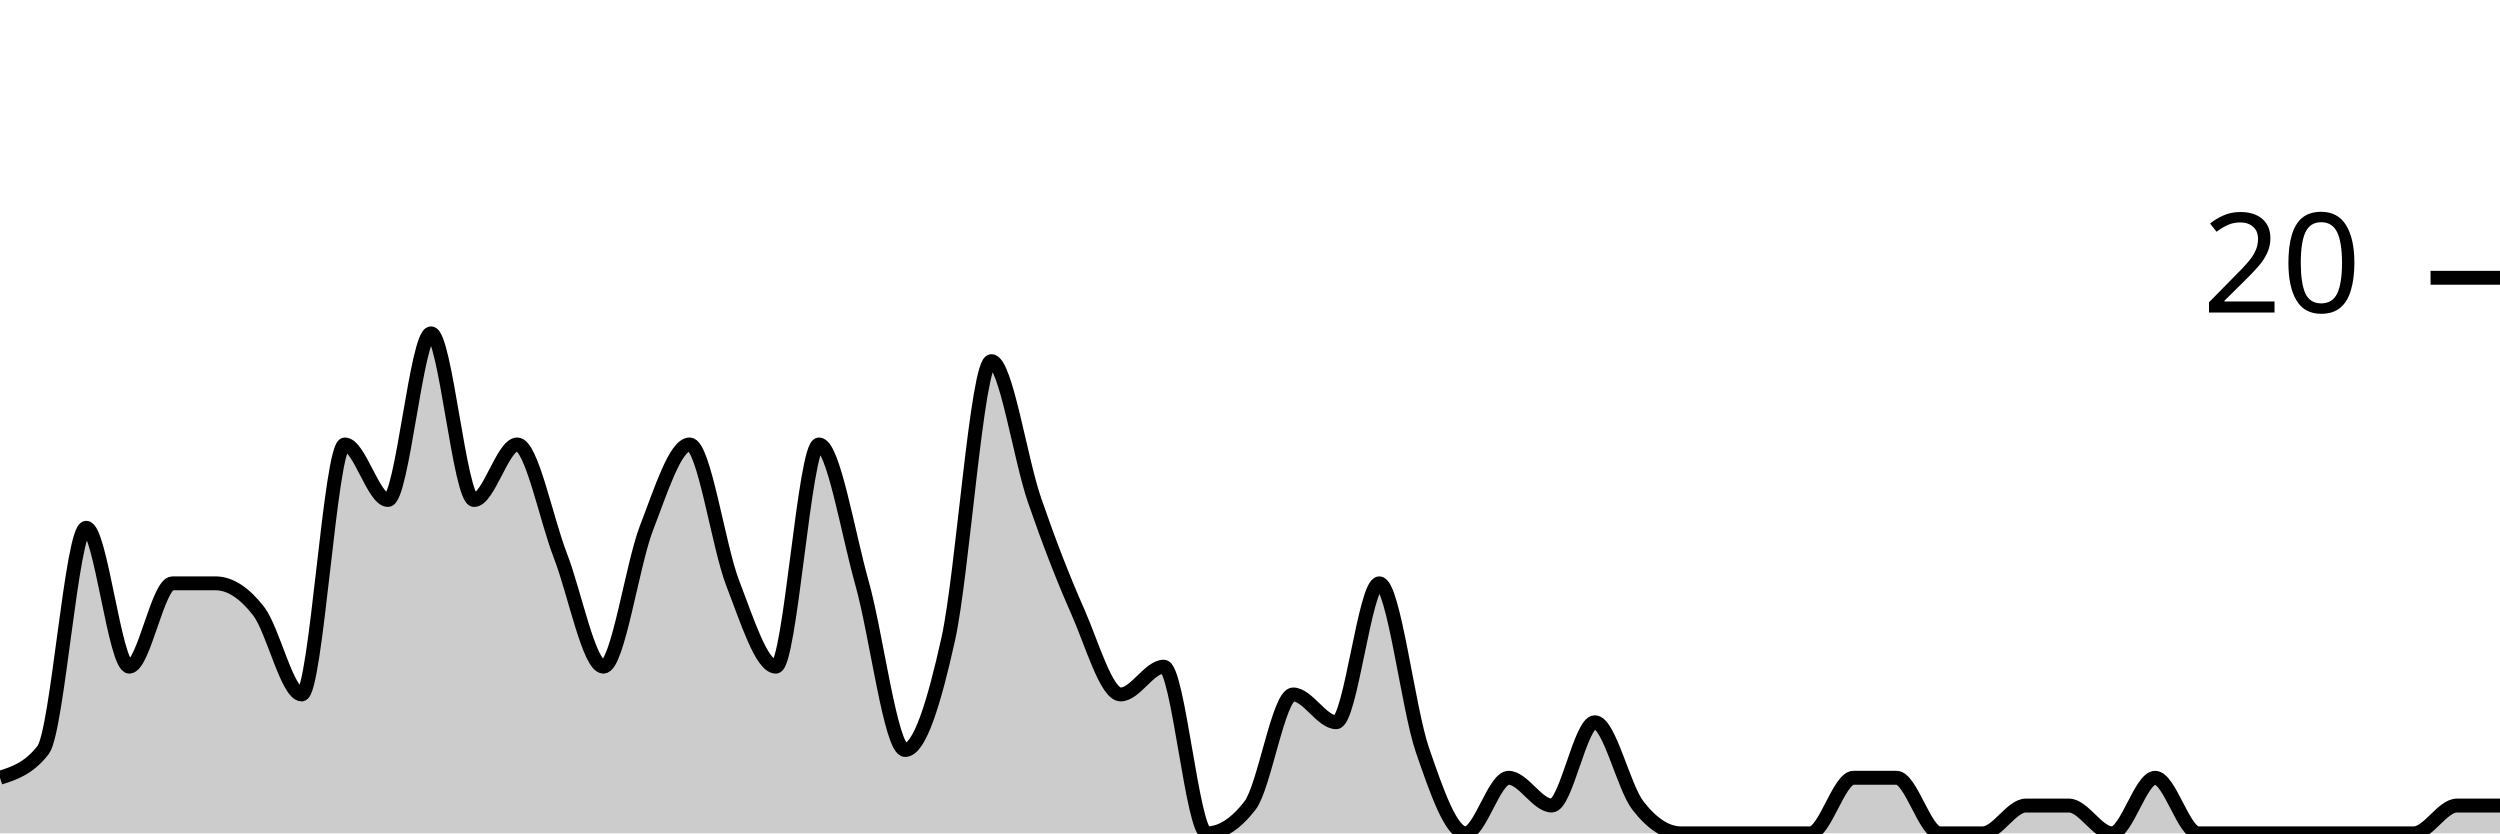
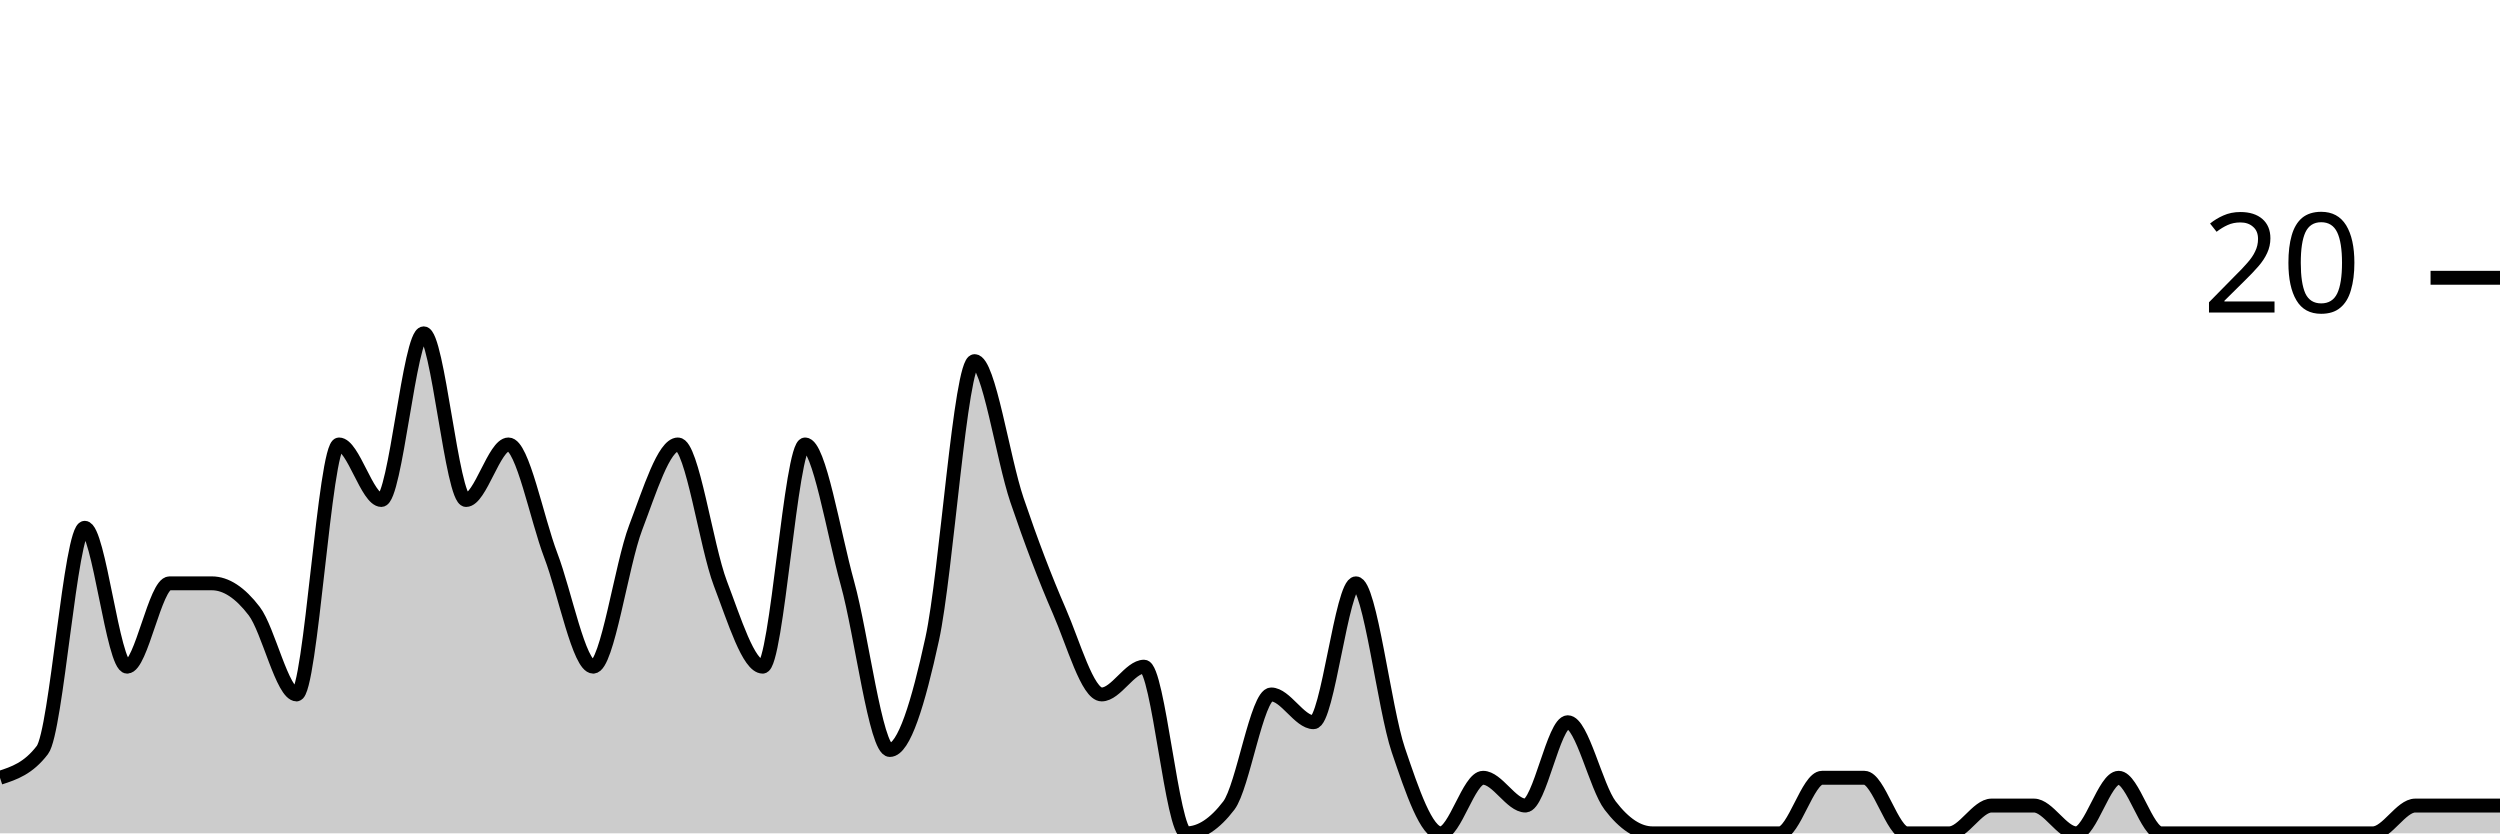
<svg xmlns="http://www.w3.org/2000/svg" viewBox="0 0 180 60">
  <g transform="translate(0,20)">
-     <path class="area" fill="rgba(0, 0, 0, 0.2)" d="M0,36C1.034,35.667,2.069,35.333,3.103,34C4.138,32.667,5.172,18,6.207,18C7.241,18,8.276,28,9.31,28C10.345,28,11.379,22,12.414,22C13.448,22,14.483,22,15.517,22C16.552,22,17.586,22.667,18.621,24C19.655,25.333,20.69,30,21.724,30C22.759,30,23.793,12,24.828,12C25.862,12,26.897,16,27.931,16C28.966,16,30,4,31.034,4C32.069,4,33.103,16,34.138,16C35.172,16,36.207,12,37.241,12C38.276,12,39.31,17.333,40.345,20C41.379,22.667,42.414,28,43.448,28C44.483,28,45.517,20.667,46.552,18C47.586,15.333,48.621,12,49.655,12C50.69,12,51.724,19.333,52.759,22C53.793,24.667,54.828,28,55.862,28C56.897,28,57.931,12,58.966,12C60,12,61.034,18.333,62.069,22C63.103,25.667,64.138,34,65.172,34C66.207,34,67.241,30.667,68.276,26C69.31,21.333,70.345,6,71.379,6C72.414,6,73.448,13,74.483,16C75.517,19,76.552,21.667,77.586,24C78.621,26.333,79.655,30,80.69,30C81.724,30,82.759,28,83.793,28C84.828,28,85.862,40,86.897,40C87.931,40,88.966,39.333,90,38C91.034,36.667,92.069,30,93.103,30C94.138,30,95.172,32,96.207,32C97.241,32,98.276,22,99.31,22C100.345,22,101.379,31,102.414,34C103.448,37,104.483,40,105.517,40C106.552,40,107.586,36,108.621,36C109.655,36,110.69,38,111.724,38C112.759,38,113.793,32,114.828,32C115.862,32,116.897,36.667,117.931,38C118.966,39.333,120,40,121.034,40C122.069,40,123.103,40,124.138,40C125.172,40,126.207,40,127.241,40C128.276,40,129.31,40,130.345,40C131.379,40,132.414,36,133.448,36C134.483,36,135.517,36,136.552,36C137.586,36,138.621,40,139.655,40C140.69,40,141.724,40,142.759,40C143.793,40,144.828,38,145.862,38C146.897,38,147.931,38,148.966,38C150,38,151.034,40,152.069,40C153.103,40,154.138,36,155.172,36C156.207,36,157.241,40,158.276,40C159.31,40,160.345,40,161.379,40C162.414,40,163.448,40,164.483,40C165.517,40,166.552,40,167.586,40C168.621,40,169.655,40,170.69,40C171.724,40,172.759,40,173.793,40C174.828,40,175.862,38,176.897,38C177.931,38,178.966,38,180,38L180,40C178.966,40,177.931,40,176.897,40C175.862,40,174.828,40,173.793,40C172.759,40,171.724,40,170.69,40C169.655,40,168.621,40,167.586,40C166.552,40,165.517,40,164.483,40C163.448,40,162.414,40,161.379,40C160.345,40,159.31,40,158.276,40C157.241,40,156.207,40,155.172,40C154.138,40,153.103,40,152.069,40C151.034,40,150,40,148.966,40C147.931,40,146.897,40,145.862,40C144.828,40,143.793,40,142.759,40C141.724,40,140.69,40,139.655,40C138.621,40,137.586,40,136.552,40C135.517,40,134.483,40,133.448,40C132.414,40,131.379,40,130.345,40C129.31,40,128.276,40,127.241,40C126.207,40,125.172,40,124.138,40C123.103,40,122.069,40,121.034,40C120,40,118.966,40,117.931,40C116.897,40,115.862,40,114.828,40C113.793,40,112.759,40,111.724,40C110.69,40,109.655,40,108.621,40C107.586,40,106.552,40,105.517,40C104.483,40,103.448,40,102.414,40C101.379,40,100.345,40,99.31,40C98.276,40,97.241,40,96.207,40C95.172,40,94.138,40,93.103,40C92.069,40,91.034,40,90,40C88.966,40,87.931,40,86.897,40C85.862,40,84.828,40,83.793,40C82.759,40,81.724,40,80.69,40C79.655,40,78.621,40,77.586,40C76.552,40,75.517,40,74.483,40C73.448,40,72.414,40,71.379,40C70.345,40,69.31,40,68.276,40C67.241,40,66.207,40,65.172,40C64.138,40,63.103,40,62.069,40C61.034,40,60,40,58.966,40C57.931,40,56.897,40,55.862,40C54.828,40,53.793,40,52.759,40C51.724,40,50.69,40,49.655,40C48.621,40,47.586,40,46.552,40C45.517,40,44.483,40,43.448,40C42.414,40,41.379,40,40.345,40C39.31,40,38.276,40,37.241,40C36.207,40,35.172,40,34.138,40C33.103,40,32.069,40,31.034,40C30,40,28.966,40,27.931,40C26.897,40,25.862,40,24.828,40C23.793,40,22.759,40,21.724,40C20.69,40,19.655,40,18.621,40C17.586,40,16.552,40,15.517,40C14.483,40,13.448,40,12.414,40C11.379,40,10.345,40,9.31,40C8.276,40,7.241,40,6.207,40C5.172,40,4.138,40,3.103,40C2.069,40,1.034,40,0,40Z" />
-     <path class="line" stroke="black" fill="none" d="M0,36C1.034,35.667,2.069,35.333,3.103,34C4.138,32.667,5.172,18,6.207,18C7.241,18,8.276,28,9.31,28C10.345,28,11.379,22,12.414,22C13.448,22,14.483,22,15.517,22C16.552,22,17.586,22.667,18.621,24C19.655,25.333,20.69,30,21.724,30C22.759,30,23.793,12,24.828,12C25.862,12,26.897,16,27.931,16C28.966,16,30,4,31.034,4C32.069,4,33.103,16,34.138,16C35.172,16,36.207,12,37.241,12C38.276,12,39.31,17.333,40.345,20C41.379,22.667,42.414,28,43.448,28C44.483,28,45.517,20.667,46.552,18C47.586,15.333,48.621,12,49.655,12C50.69,12,51.724,19.333,52.759,22C53.793,24.667,54.828,28,55.862,28C56.897,28,57.931,12,58.966,12C60,12,61.034,18.333,62.069,22C63.103,25.667,64.138,34,65.172,34C66.207,34,67.241,30.667,68.276,26C69.31,21.333,70.345,6,71.379,6C72.414,6,73.448,13,74.483,16C75.517,19,76.552,21.667,77.586,24C78.621,26.333,79.655,30,80.69,30C81.724,30,82.759,28,83.793,28C84.828,28,85.862,40,86.897,40C87.931,40,88.966,39.333,90,38C91.034,36.667,92.069,30,93.103,30C94.138,30,95.172,32,96.207,32C97.241,32,98.276,22,99.31,22C100.345,22,101.379,31,102.414,34C103.448,37,104.483,40,105.517,40C106.552,40,107.586,36,108.621,36C109.655,36,110.69,38,111.724,38C112.759,38,113.793,32,114.828,32C115.862,32,116.897,36.667,117.931,38C118.966,39.333,120,40,121.034,40C122.069,40,123.103,40,124.138,40C125.172,40,126.207,40,127.241,40C128.276,40,129.31,40,130.345,40C131.379,40,132.414,36,133.448,36C134.483,36,135.517,36,136.552,36C137.586,36,138.621,40,139.655,40C140.69,40,141.724,40,142.759,40C143.793,40,144.828,38,145.862,38C146.897,38,147.931,38,148.966,38C150,38,151.034,40,152.069,40C153.103,40,154.138,36,155.172,36C156.207,36,157.241,40,158.276,40C159.31,40,160.345,40,161.379,40C162.414,40,163.448,40,164.483,40C165.517,40,166.552,40,167.586,40C168.621,40,169.655,40,170.69,40C171.724,40,172.759,40,173.793,40C174.828,40,175.862,38,176.897,38C177.931,38,178.966,38,180,38" />
+     <path class="area" fill="rgba(0, 0, 0, 0.2)" d="M0,36C1.017,35.667,2.034,35.333,3.051,34C4.068,32.667,5.085,18,6.102,18C7.119,18,8.136,28,9.153,28C10.169,28,11.186,22,12.203,22C13.22,22,14.237,22,15.254,22C16.271,22,17.288,22.667,18.305,24C19.322,25.333,20.339,30,21.356,30C22.373,30,23.39,12,24.407,12C25.424,12,26.441,16,27.458,16C28.475,16,29.492,4,30.508,4C31.525,4,32.542,16,33.559,16C34.576,16,35.593,12,36.61,12C37.627,12,38.644,17.333,39.661,20C40.678,22.667,41.695,28,42.712,28C43.729,28,44.746,20.667,45.763,18C46.78,15.333,47.797,12,48.814,12C49.831,12,50.847,19.333,51.864,22C52.881,24.667,53.898,28,54.915,28C55.932,28,56.949,12,57.966,12C58.983,12,60,18.333,61.017,22C62.034,25.667,63.051,34,64.068,34C65.085,34,66.102,30.667,67.119,26C68.136,21.333,69.153,6,70.169,6C71.186,6,72.203,13,73.22,16C74.237,19,75.254,21.667,76.271,24C77.288,26.333,78.305,30,79.322,30C80.339,30,81.356,28,82.373,28C83.39,28,84.407,40,85.424,40C86.441,40,87.458,39.333,88.475,38C89.492,36.667,90.508,30,91.525,30C92.542,30,93.559,32,94.576,32C95.593,32,96.61,22,97.627,22C98.644,22,99.661,31,100.678,34C101.695,37,102.712,40,103.729,40C104.746,40,105.763,36,106.78,36C107.797,36,108.814,38,109.831,38C110.847,38,111.864,32,112.881,32C113.898,32,114.915,36.667,115.932,38C116.949,39.333,117.966,40,118.983,40C120,40,121.017,40,122.034,40C123.051,40,124.068,40,125.085,40C126.102,40,127.119,40,128.136,40C129.153,40,130.169,36,131.186,36C132.203,36,133.22,36,134.237,36C135.254,36,136.271,40,137.288,40C138.305,40,139.322,40,140.339,40C141.356,40,142.373,38,143.39,38C144.407,38,145.424,38,146.441,38C147.458,38,148.475,40,149.492,40C150.508,40,151.525,36,152.542,36C153.559,36,154.576,40,155.593,40C156.61,40,157.627,40,158.644,40C159.661,40,160.678,40,161.695,40C162.712,40,163.729,40,164.746,40C165.763,40,166.78,40,167.797,40C168.814,40,169.831,40,170.847,40C171.864,40,172.881,38,173.898,38C174.915,38,175.932,38,176.949,38C177.966,38,178.983,38,180,38L180,40C178.983,40,177.966,40,176.949,40C175.932,40,174.915,40,173.898,40C172.881,40,171.864,40,170.847,40C169.831,40,168.814,40,167.797,40C166.78,40,165.763,40,164.746,40C163.729,40,162.712,40,161.695,40C160.678,40,159.661,40,158.644,40C157.627,40,156.61,40,155.593,40C154.576,40,153.559,40,152.542,40C151.525,40,150.508,40,149.492,40C148.475,40,147.458,40,146.441,40C145.424,40,144.407,40,143.39,40C142.373,40,141.356,40,140.339,40C139.322,40,138.305,40,137.288,40C136.271,40,135.254,40,134.237,40C133.22,40,132.203,40,131.186,40C130.169,40,129.153,40,128.136,40C127.119,40,126.102,40,125.085,40C124.068,40,123.051,40,122.034,40C121.017,40,120,40,118.983,40C117.966,40,116.949,40,115.932,40C114.915,40,113.898,40,112.881,40C111.864,40,110.847,40,109.831,40C108.814,40,107.797,40,106.78,40C105.763,40,104.746,40,103.729,40C102.712,40,101.695,40,100.678,40C99.661,40,98.644,40,97.627,40C96.61,40,95.593,40,94.576,40C93.559,40,92.542,40,91.525,40C90.508,40,89.492,40,88.475,40C87.458,40,86.441,40,85.424,40C84.407,40,83.39,40,82.373,40C81.356,40,80.339,40,79.322,40C78.305,40,77.288,40,76.271,40C75.254,40,74.237,40,73.22,40C72.203,40,71.186,40,70.169,40C69.153,40,68.136,40,67.119,40C66.102,40,65.085,40,64.068,40C63.051,40,62.034,40,61.017,40C60,40,58.983,40,57.966,40C56.949,40,55.932,40,54.915,40C53.898,40,52.881,40,51.864,40C50.847,40,49.831,40,48.814,40C47.797,40,46.78,40,45.763,40C44.746,40,43.729,40,42.712,40C41.695,40,40.678,40,39.661,40C38.644,40,37.627,40,36.61,40C35.593,40,34.576,40,33.559,40C32.542,40,31.525,40,30.508,40C29.492,40,28.475,40,27.458,40C26.441,40,25.424,40,24.407,40C23.39,40,22.373,40,21.356,40C20.339,40,19.322,40,18.305,40C17.288,40,16.271,40,15.254,40C14.237,40,13.22,40,12.203,40C11.186,40,10.169,40,9.153,40C8.136,40,7.119,40,6.102,40C5.085,40,4.068,40,3.051,40C2.034,40,1.017,40,0,40Z" />
+     <path class="line" stroke="black" fill="none" d="M0,36C1.017,35.667,2.034,35.333,3.051,34C4.068,32.667,5.085,18,6.102,18C7.119,18,8.136,28,9.153,28C10.169,28,11.186,22,12.203,22C13.22,22,14.237,22,15.254,22C16.271,22,17.288,22.667,18.305,24C19.322,25.333,20.339,30,21.356,30C22.373,30,23.39,12,24.407,12C25.424,12,26.441,16,27.458,16C28.475,16,29.492,4,30.508,4C31.525,4,32.542,16,33.559,16C34.576,16,35.593,12,36.61,12C37.627,12,38.644,17.333,39.661,20C40.678,22.667,41.695,28,42.712,28C43.729,28,44.746,20.667,45.763,18C46.78,15.333,47.797,12,48.814,12C49.831,12,50.847,19.333,51.864,22C52.881,24.667,53.898,28,54.915,28C55.932,28,56.949,12,57.966,12C58.983,12,60,18.333,61.017,22C62.034,25.667,63.051,34,64.068,34C65.085,34,66.102,30.667,67.119,26C68.136,21.333,69.153,6,70.169,6C71.186,6,72.203,13,73.22,16C74.237,19,75.254,21.667,76.271,24C77.288,26.333,78.305,30,79.322,30C80.339,30,81.356,28,82.373,28C83.39,28,84.407,40,85.424,40C86.441,40,87.458,39.333,88.475,38C89.492,36.667,90.508,30,91.525,30C92.542,30,93.559,32,94.576,32C95.593,32,96.61,22,97.627,22C98.644,22,99.661,31,100.678,34C101.695,37,102.712,40,103.729,40C104.746,40,105.763,36,106.78,36C107.797,36,108.814,38,109.831,38C110.847,38,111.864,32,112.881,32C113.898,32,114.915,36.667,115.932,38C116.949,39.333,117.966,40,118.983,40C120,40,121.017,40,122.034,40C123.051,40,124.068,40,125.085,40C126.102,40,127.119,40,128.136,40C129.153,40,130.169,36,131.186,36C132.203,36,133.22,36,134.237,36C135.254,36,136.271,40,137.288,40C138.305,40,139.322,40,140.339,40C141.356,40,142.373,38,143.39,38C144.407,38,145.424,38,146.441,38C147.458,38,148.475,40,149.492,40C150.508,40,151.525,36,152.542,36C153.559,36,154.576,40,155.593,40C156.61,40,157.627,40,158.644,40C159.661,40,160.678,40,161.695,40C162.712,40,163.729,40,164.746,40C165.763,40,166.78,40,167.797,40C168.814,40,169.831,40,170.847,40C171.864,40,172.881,38,173.898,38C174.915,38,175.932,38,176.949,38C177.966,38,178.983,38,180,38" />
    <path class="axis-ceiling" stroke-width="1" stroke="black" fill="none" d="M175,0L180,0" />
    <text class="axis-ceiling-label" font-family="sans-serif" text-anchor="end" font-size="10px" x="170" y="2.5">20</text>
  </g>
</svg>
